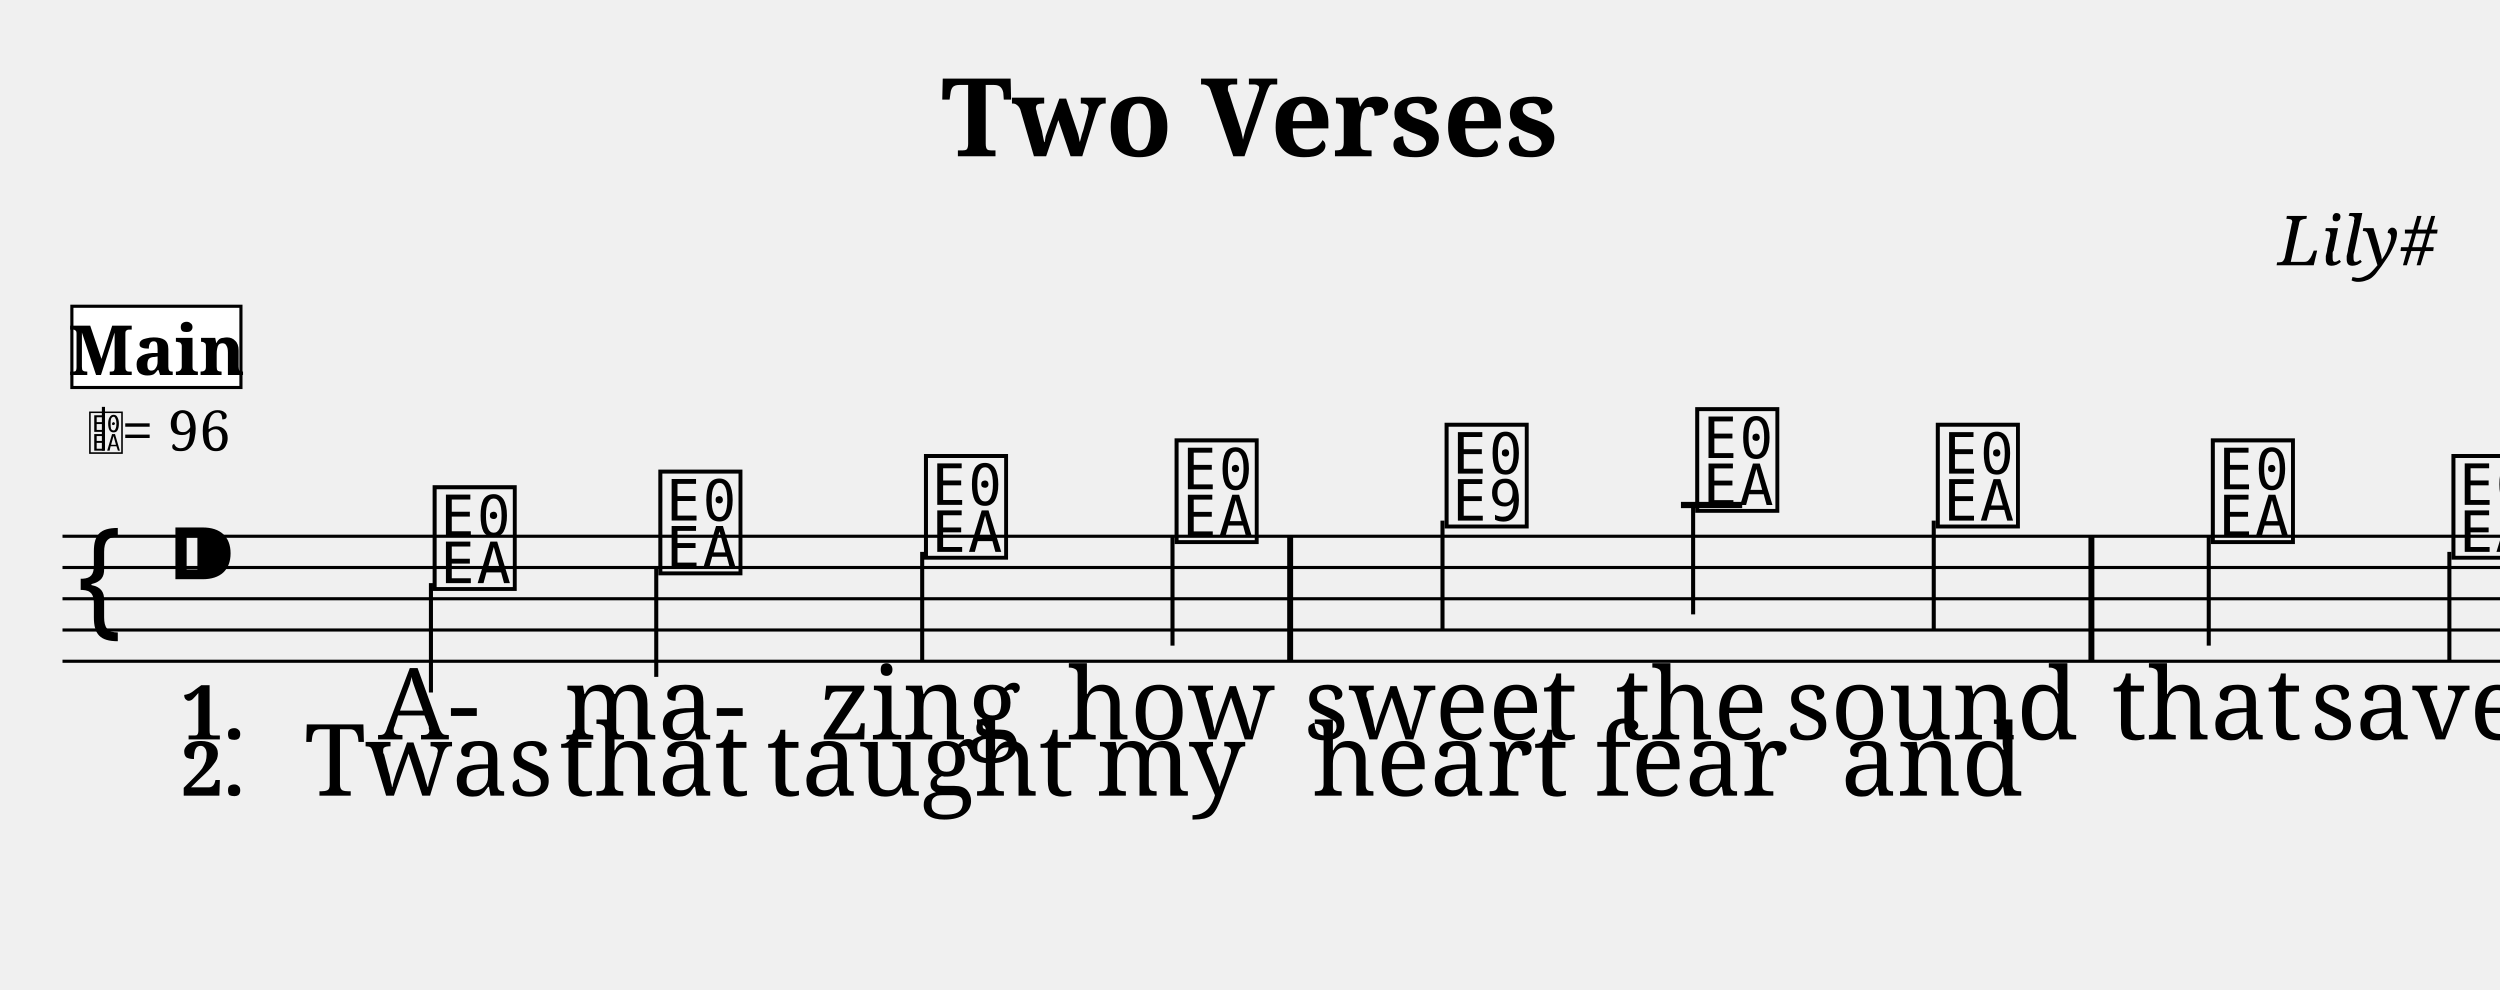
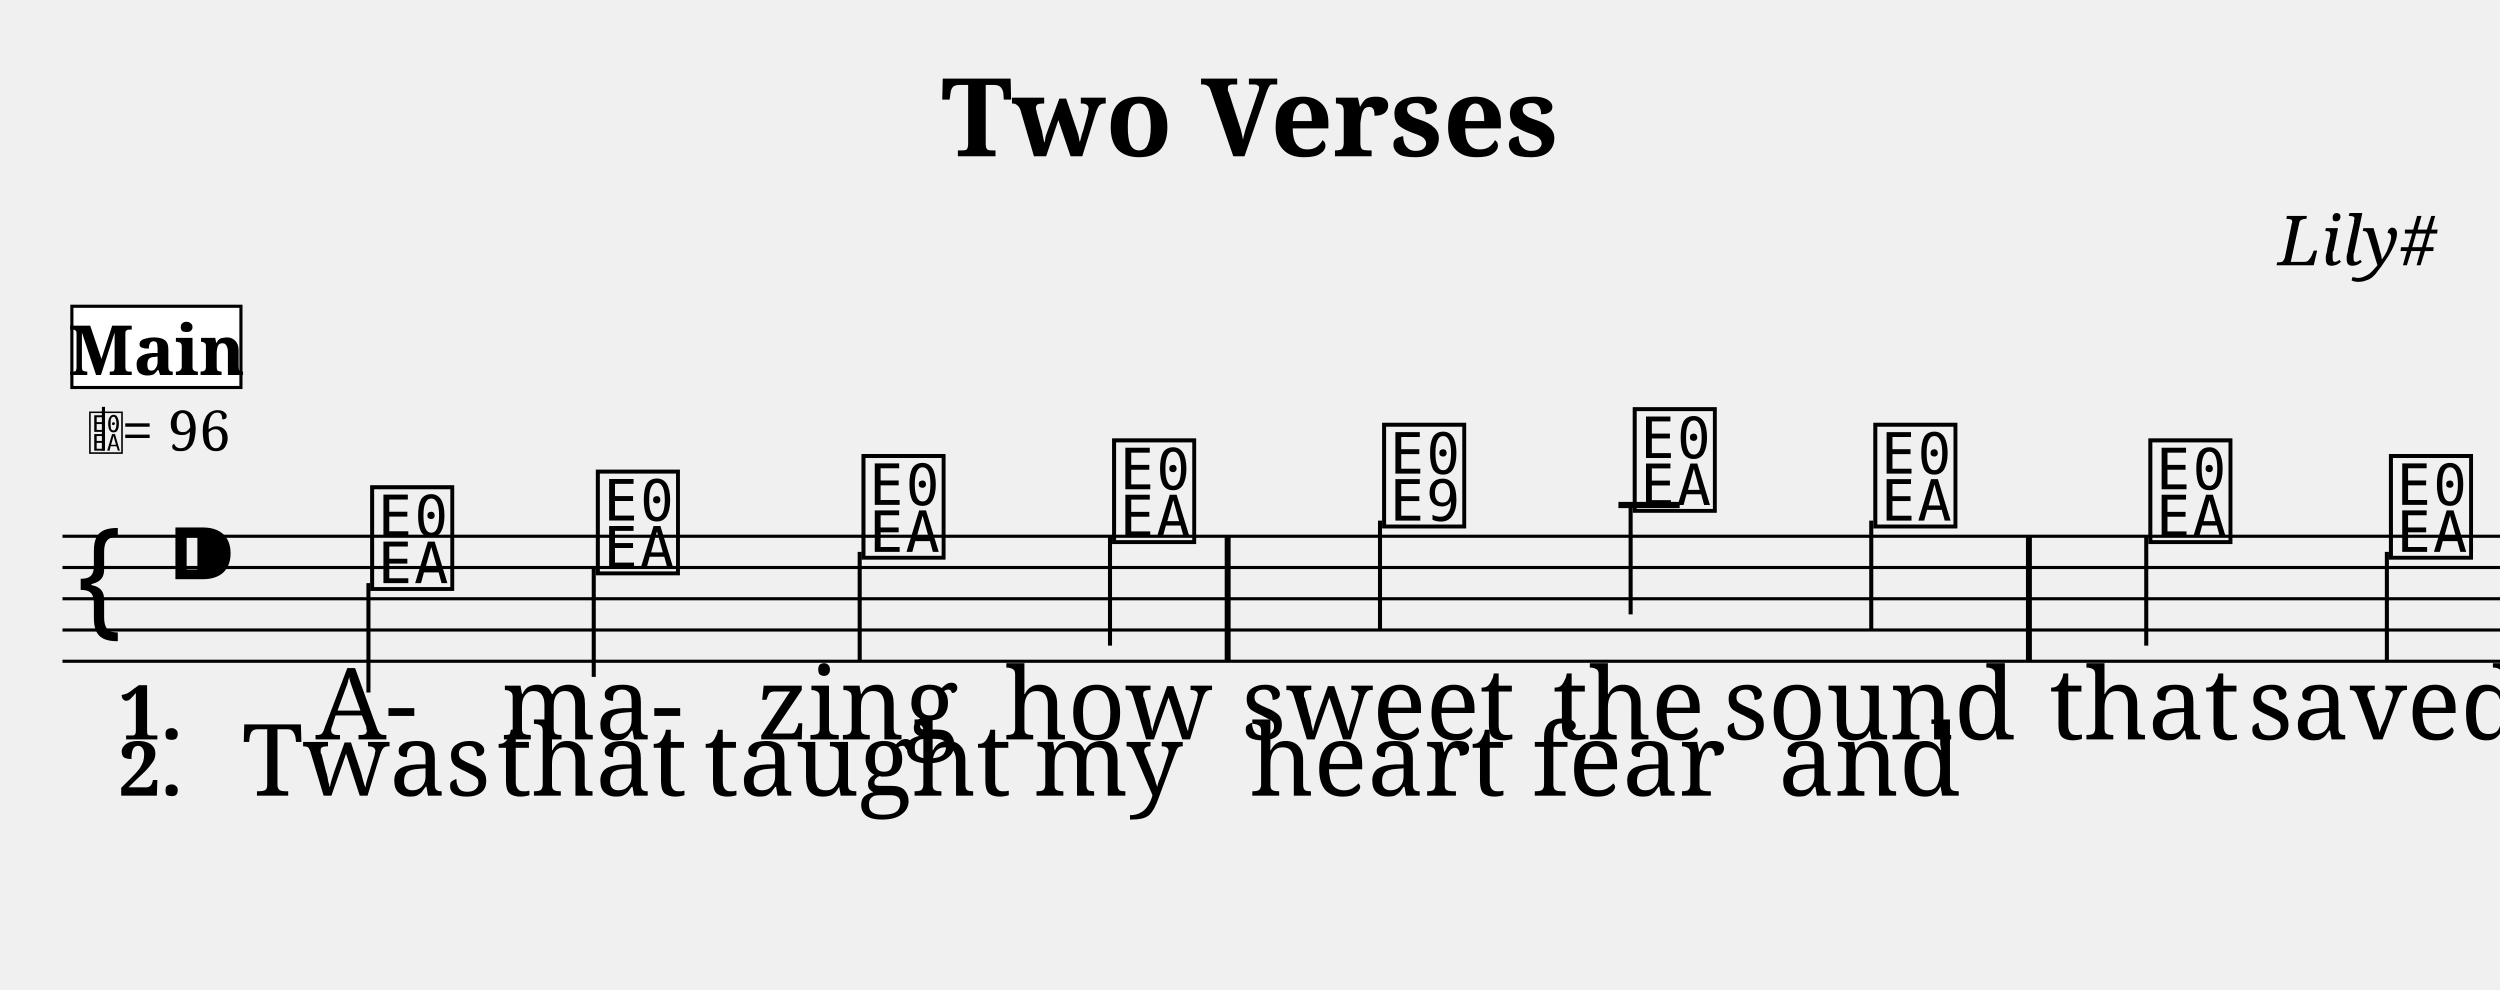
<svg xmlns="http://www.w3.org/2000/svg" width="800.0" height="316.6" viewBox="0 0 80.00 31.66">
  <style>
  @font-face { font-family: 'Emmentaler'; src: local('Emmentaler'); }
  .music { font-family: 'Emmentaler', serif; }
</style>
  <text x="40.00" y="5.00" font-size="3.49" font-family="serif" font-weight="bold" text-anchor="middle">Two Verses</text>
  <text x="78.00" y="8.49" font-size="2.20" font-family="serif" font-style="italic" text-anchor="end">Lily#</text>
  <g transform="translate(2.00,0.00) scale(1,1)">
-     <line x1="0.00" y1="17.16" x2="90.04" y2="17.16" stroke="#000000" stroke-width="0.100" />
-     <line x1="0.00" y1="18.16" x2="90.04" y2="18.16" stroke="#000000" stroke-width="0.100" />
-     <line x1="0.00" y1="19.16" x2="90.04" y2="19.16" stroke="#000000" stroke-width="0.100" />
-     <line x1="0.00" y1="20.16" x2="90.04" y2="20.16" stroke="#000000" stroke-width="0.100" />
-     <line x1="0.00" y1="21.16" x2="90.04" y2="21.16" stroke="#000000" stroke-width="0.100" />
+     <line x1="0.00" y1="17.16" x2="88.04" y2="17.16" stroke="#000000" stroke-width="0.100" />
+     <line x1="0.00" y1="18.16" x2="88.04" y2="18.16" stroke="#000000" stroke-width="0.100" />
+     <line x1="0.00" y1="19.16" x2="88.04" y2="19.16" stroke="#000000" stroke-width="0.100" />
+     <line x1="0.00" y1="20.16" x2="88.04" y2="20.16" stroke="#000000" stroke-width="0.100" />
+     <line x1="0.00" y1="21.16" x2="88.04" y2="21.16" stroke="#000000" stroke-width="0.100" />
    <text class="music" x="0.30" y="20.16" font-size="4.00"></text>
    <text class="music" x="3.30" y="19.16" font-size="4.00"></text>
-     <line x1="51.79" y1="16.16" x2="53.75" y2="16.16" stroke="#000000" stroke-width="0.200" />
-     <text class="music" x="11.72" y="18.66" font-size="4.00" data-pos="190"></text>
-     <line x1="11.79" y1="18.66" x2="11.79" y2="22.16" stroke="#000000" stroke-width="0.130" />
-     <text class="music" x="18.94" y="18.16" font-size="4.00" data-pos="194"></text>
-     <line x1="19.00" y1="18.16" x2="19.00" y2="21.66" stroke="#000000" stroke-width="0.130" />
-     <text class="music" x="27.44" y="17.66" font-size="4.00" data-pos="196"></text>
-     <line x1="27.51" y1="17.66" x2="27.51" y2="21.16" stroke="#000000" stroke-width="0.130" />
-     <text class="music" x="35.46" y="17.16" font-size="4.00" data-pos="198"></text>
-     <line x1="35.52" y1="17.16" x2="35.52" y2="20.66" stroke="#000000" stroke-width="0.130" />
-     <text class="music" x="44.10" y="16.66" font-size="4.00" data-pos="202"></text>
-     <line x1="44.16" y1="16.66" x2="44.16" y2="20.16" stroke="#000000" stroke-width="0.130" />
-     <text class="music" x="52.12" y="16.16" font-size="4.00" data-pos="205"></text>
-     <line x1="52.18" y1="16.16" x2="52.18" y2="19.66" stroke="#000000" stroke-width="0.130" />
-     <text class="music" x="59.82" y="16.66" font-size="4.00" data-pos="208"></text>
-     <line x1="59.88" y1="16.66" x2="59.88" y2="20.16" stroke="#000000" stroke-width="0.130" />
-     <text class="music" x="68.62" y="17.16" font-size="4.00" data-pos="212"></text>
-     <line x1="68.68" y1="17.16" x2="68.68" y2="20.66" stroke="#000000" stroke-width="0.130" />
-     <text class="music" x="76.32" y="17.66" font-size="4.00" data-pos="215"></text>
-     <line x1="76.38" y1="17.66" x2="76.38" y2="21.16" stroke="#000000" stroke-width="0.130" />
-     <text class="music" x="80.82" y="18.16" font-size="4.00" data-pos="217"></text>
-     <line x1="80.88" y1="18.16" x2="80.88" y2="21.66" stroke="#000000" stroke-width="0.130" />
-     <text class="music" x="82.52" y="18.66" font-size="4.00" data-pos="219"></text>
-     <line x1="82.59" y1="18.66" x2="82.59" y2="22.16" stroke="#000000" stroke-width="0.130" />
-     <text class="music" x="87.06" y="20.16" font-size="4.00" data-pos="223"></text>
-     <rect x="39.19" y="17.16" width="0.19" height="4.00" fill="#000000" />
-     <rect x="64.83" y="17.16" width="0.19" height="4.00" fill="#000000" />
-     <rect x="84.59" y="17.16" width="0.19" height="4.00" fill="#000000" />
-     <rect x="88.95" y="17.16" width="0.19" height="4.00" fill="#000000" />
-     <rect x="89.44" y="17.16" width="0.60" height="4.00" fill="#000000" />
-     <text x="11.72" y="23.66" font-size="3.20" font-family="serif" text-anchor="middle" fill="#000000">A-</text>
-     <text x="18.94" y="23.66" font-size="3.20" font-family="serif" text-anchor="middle" fill="#000000">ma-</text>
-     <text x="27.44" y="23.66" font-size="3.20" font-family="serif" text-anchor="middle" fill="#000000">zing</text>
-     <text x="35.46" y="23.66" font-size="3.20" font-family="serif" text-anchor="middle" fill="#000000">how</text>
-     <text x="44.10" y="23.66" font-size="3.20" font-family="serif" text-anchor="middle" fill="#000000">sweet</text>
-     <text x="52.12" y="23.66" font-size="3.20" font-family="serif" text-anchor="middle" fill="#000000">the</text>
-     <text x="59.82" y="23.66" font-size="3.20" font-family="serif" text-anchor="middle" fill="#000000">sound</text>
-     <text x="68.62" y="23.66" font-size="3.20" font-family="serif" text-anchor="middle" fill="#000000">that</text>
-     <text x="76.32" y="23.66" font-size="3.20" font-family="serif" text-anchor="middle" fill="#000000">saved</text>
-     <text x="11.72" y="25.46" font-size="3.20" font-family="serif" text-anchor="middle" fill="#000000">Twas</text>
-     <text x="18.94" y="25.46" font-size="3.20" font-family="serif" text-anchor="middle" fill="#000000">that</text>
-     <text x="27.44" y="25.46" font-size="3.20" font-family="serif" text-anchor="middle" fill="#000000">taught</text>
-     <text x="35.46" y="25.46" font-size="3.20" font-family="serif" text-anchor="middle" fill="#000000">my</text>
-     <text x="44.10" y="25.46" font-size="3.20" font-family="serif" text-anchor="middle" fill="#000000">heart</text>
-     <text x="52.12" y="25.46" font-size="3.20" font-family="serif" text-anchor="middle" fill="#000000">fear</text>
-     <text x="59.82" y="25.46" font-size="3.20" font-family="serif" text-anchor="middle" fill="#000000">and</text>
-     <text x="3.80" y="23.66" font-size="2.40" font-family="serif" font-weight="bold" fill="#000000">1.</text>
-     <text x="3.80" y="25.46" font-size="2.40" font-family="serif" font-weight="bold" fill="#000000">2.</text>
+     <line x1="49.79" y1="16.16" x2="51.75" y2="16.16" stroke="#000000" stroke-width="0.200" />
+     <text class="music" x="9.72" y="18.66" font-size="4.00" data-pos="190"></text>
+     <line x1="9.79" y1="18.66" x2="9.79" y2="22.16" stroke="#000000" stroke-width="0.130" />
+     <text class="music" x="16.94" y="18.16" font-size="4.00" data-pos="194"></text>
+     <line x1="17.00" y1="18.16" x2="17.00" y2="21.66" stroke="#000000" stroke-width="0.130" />
+     <text class="music" x="25.44" y="17.66" font-size="4.00" data-pos="196"></text>
+     <line x1="25.51" y1="17.66" x2="25.51" y2="21.16" stroke="#000000" stroke-width="0.130" />
+     <text class="music" x="33.46" y="17.16" font-size="4.00" data-pos="198"></text>
+     <line x1="33.52" y1="17.16" x2="33.52" y2="20.66" stroke="#000000" stroke-width="0.130" />
+     <text class="music" x="42.10" y="16.66" font-size="4.00" data-pos="202"></text>
+     <line x1="42.16" y1="16.66" x2="42.16" y2="20.16" stroke="#000000" stroke-width="0.130" />
+     <text class="music" x="50.12" y="16.16" font-size="4.00" data-pos="205"></text>
+     <line x1="50.18" y1="16.16" x2="50.18" y2="19.66" stroke="#000000" stroke-width="0.130" />
+     <text class="music" x="57.82" y="16.66" font-size="4.00" data-pos="208"></text>
+     <line x1="57.88" y1="16.66" x2="57.88" y2="20.16" stroke="#000000" stroke-width="0.130" />
+     <text class="music" x="66.62" y="17.16" font-size="4.00" data-pos="212"></text>
+     <line x1="66.68" y1="17.16" x2="66.68" y2="20.66" stroke="#000000" stroke-width="0.130" />
+     <text class="music" x="74.32" y="17.66" font-size="4.00" data-pos="215"></text>
+     <line x1="74.38" y1="17.66" x2="74.38" y2="21.16" stroke="#000000" stroke-width="0.130" />
+     <text class="music" x="78.82" y="18.16" font-size="4.00" data-pos="217"></text>
+     <line x1="78.88" y1="18.16" x2="78.88" y2="21.66" stroke="#000000" stroke-width="0.130" />
+     <text class="music" x="80.52" y="18.66" font-size="4.00" data-pos="219"></text>
+     <line x1="80.59" y1="18.66" x2="80.59" y2="22.16" stroke="#000000" stroke-width="0.130" />
+     <text class="music" x="85.06" y="20.16" font-size="4.00" data-pos="223"></text>
+     <rect x="37.19" y="17.16" width="0.19" height="4.00" fill="#000000" />
+     <rect x="62.83" y="17.16" width="0.19" height="4.00" fill="#000000" />
+     <rect x="82.59" y="17.16" width="0.19" height="4.00" fill="#000000" />
+     <rect x="86.95" y="17.16" width="0.19" height="4.00" fill="#000000" />
+     <rect x="87.44" y="17.16" width="0.60" height="4.00" fill="#000000" />
+     <text x="9.72" y="23.66" font-size="3.20" font-family="serif" text-anchor="middle" fill="#000000">A-</text>
+     <text x="16.94" y="23.66" font-size="3.20" font-family="serif" text-anchor="middle" fill="#000000">ma-</text>
+     <text x="25.44" y="23.66" font-size="3.20" font-family="serif" text-anchor="middle" fill="#000000">zing</text>
+     <text x="33.46" y="23.66" font-size="3.20" font-family="serif" text-anchor="middle" fill="#000000">how</text>
+     <text x="42.10" y="23.66" font-size="3.20" font-family="serif" text-anchor="middle" fill="#000000">sweet</text>
+     <text x="50.12" y="23.66" font-size="3.20" font-family="serif" text-anchor="middle" fill="#000000">the</text>
+     <text x="57.82" y="23.66" font-size="3.20" font-family="serif" text-anchor="middle" fill="#000000">sound</text>
+     <text x="66.62" y="23.66" font-size="3.20" font-family="serif" text-anchor="middle" fill="#000000">that</text>
+     <text x="74.32" y="23.66" font-size="3.20" font-family="serif" text-anchor="middle" fill="#000000">saved</text>
+     <text x="9.72" y="25.46" font-size="3.20" font-family="serif" text-anchor="middle" fill="#000000">Twas</text>
+     <text x="16.94" y="25.46" font-size="3.20" font-family="serif" text-anchor="middle" fill="#000000">that</text>
+     <text x="25.44" y="25.46" font-size="3.20" font-family="serif" text-anchor="middle" fill="#000000">taught</text>
+     <text x="33.46" y="25.46" font-size="3.20" font-family="serif" text-anchor="middle" fill="#000000">my</text>
+     <text x="42.10" y="25.46" font-size="3.20" font-family="serif" text-anchor="middle" fill="#000000">heart</text>
+     <text x="50.12" y="25.46" font-size="3.20" font-family="serif" text-anchor="middle" fill="#000000">fear</text>
+     <text x="57.82" y="25.46" font-size="3.20" font-family="serif" text-anchor="middle" fill="#000000">and</text>
+     <text x="1.80" y="23.66" font-size="2.40" font-family="serif" font-weight="bold" fill="#000000">1.</text>
+     <text x="1.80" y="25.46" font-size="2.40" font-family="serif" font-weight="bold" fill="#000000">2.</text>
    <text class="music" x="0.80" y="14.42" font-size="1.60" data-pos="0"></text>
    <line x1="1.31" y1="14.42" x2="1.31" y2="13.02" stroke="#000000" stroke-width="0.100" data-pos="0" />
    <text x="1.90" y="14.42" font-size="1.80" font-family="serif" fill="#000000" data-pos="0">= 96</text>
    <rect x="0.30" y="9.80" width="5.41" height="2.60" fill="#FFFFFF" stroke="#000000" stroke-width="0.100" data-pos="0" />
    <text x="3.01" y="12.00" font-size="2.20" font-family="serif" font-weight="bold" text-anchor="middle" fill="#000000" data-pos="0">Main</text>
  </g>
</svg>
